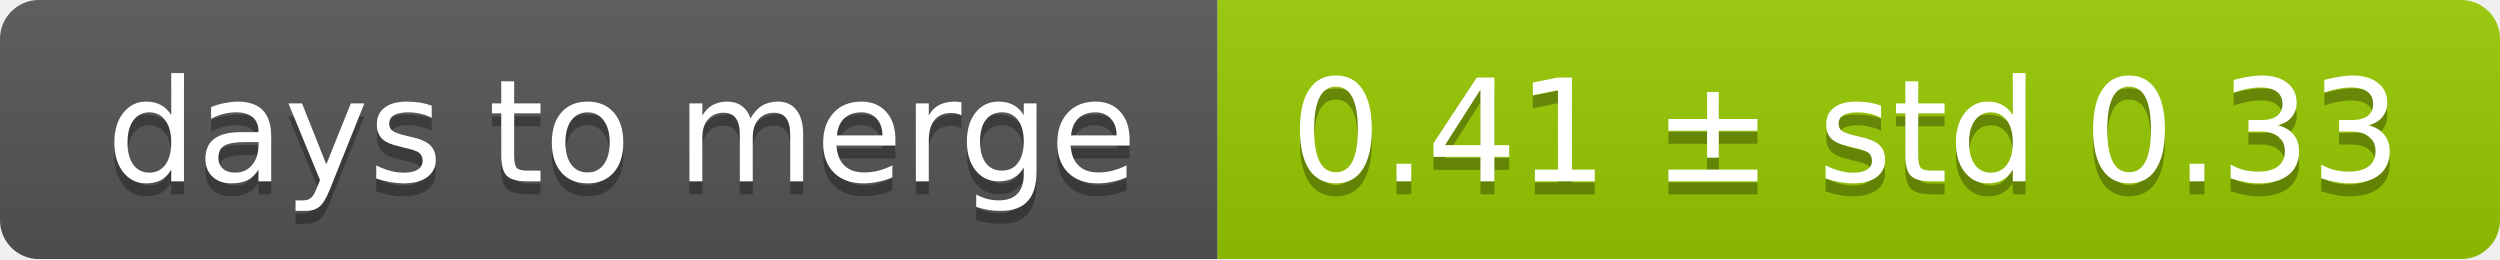
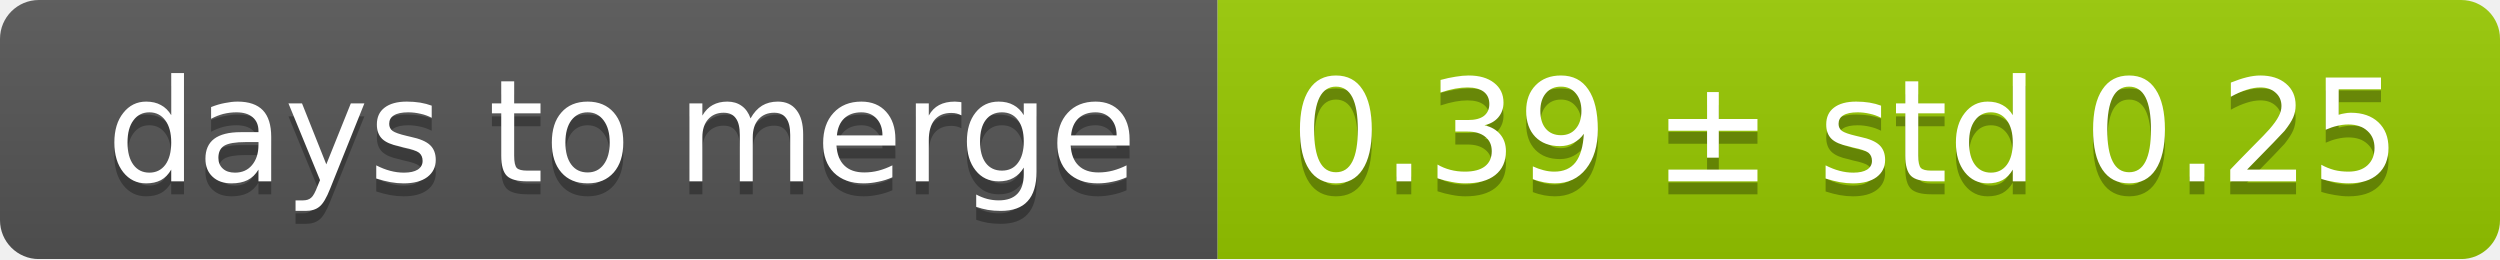
<svg xmlns="http://www.w3.org/2000/svg" width="193" height="20">
  <linearGradient id="smooth" x2="0" y2="100%">
    <stop offset="0" stop-color="#bbb" stop-opacity=".1" />
    <stop offset="1" stop-opacity=".1" />
  </linearGradient>
  <mask id="round">
    <rect width="193" height="20" rx="3" fill="#fff" />
  </mask>
  <g mask="url(#round)">
    <rect width="94" height="20" fill="#555" />
    <rect x="94" width="99" height="20" fill="#97ca00" />
    <rect width="193" height="20" fill="url(#smooth)" />
  </g>
  <g fill="#fff" text-anchor="middle" font-family="DejaVu Sans,Verdana,Geneva,sans-serif" font-size="11">
    <text x="48" y="15" fill="#010101" fill-opacity=".3">days to merge</text>
    <text x="48" y="14">days to merge</text>
-     <text x="142.5" y="15" fill="#010101" fill-opacity=".3">0.41 ± std 0.33</text>
-     <text x="142.5" y="14">0.41 ± std 0.33</text>
+     <text x="142.5" y="15" fill="#010101" fill-opacity=".3">0.39 ± std 0.25</text>
+     <text x="142.5" y="14">0.39 ± std 0.25</text>
  </g>
</svg>
